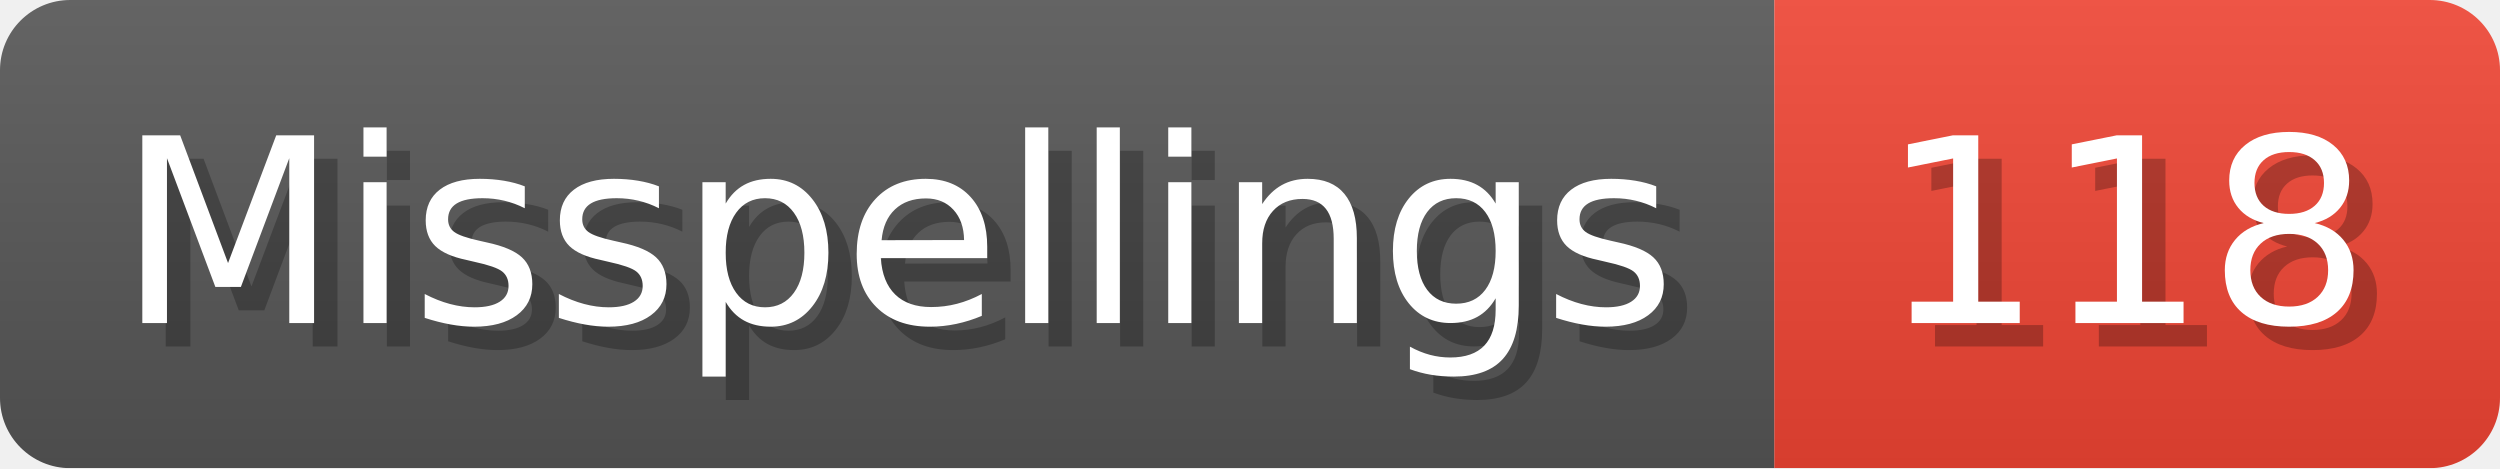
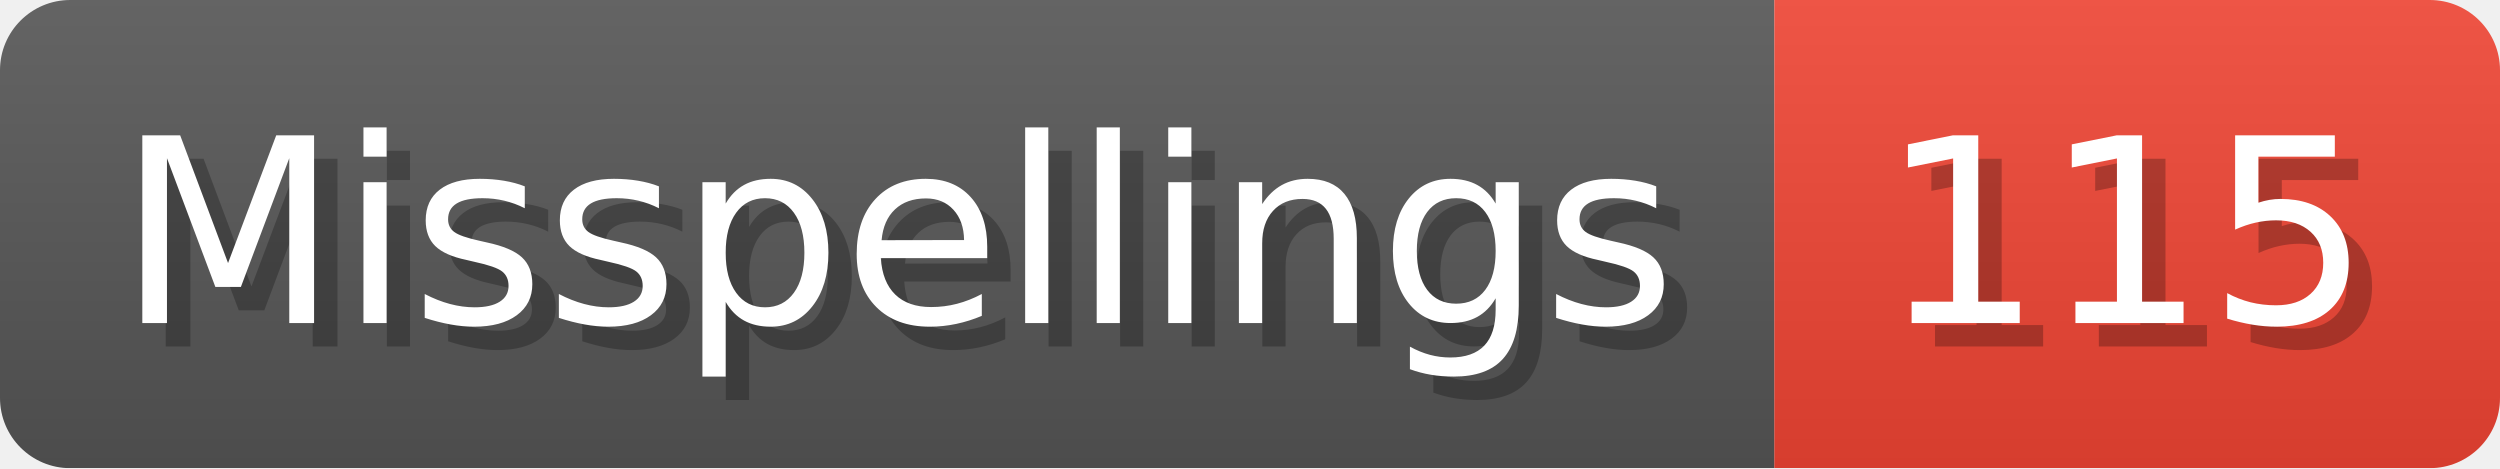
- <svg xmlns="http://www.w3.org/2000/svg" width="106.8" height="20" viewBox="0 0 1068 200" role="img" aria-label="Misspellings: 118">
+ <svg xmlns="http://www.w3.org/2000/svg" width="106.8" height="20" viewBox="0 0 1068 200" role="img" aria-label="Misspellings: 115">
  <linearGradient id="a" x2="0" y2="100%">
    <stop offset="0" stop-opacity=".1" stop-color="#EEE" />
    <stop offset="1" stop-opacity=".1" />
  </linearGradient>
  <mask id="m">
    <rect width="1068" height="200" rx="30" fill="#FFF" />
  </mask>
  <g mask="url(#m)">
    <rect width="758" height="200" fill="#555" />
    <rect width="310" height="200" fill="#E43" x="758" />
    <rect width="1068" height="200" fill="url(#a)" />
  </g>
  <g aria-hidden="true" fill="#fff" text-anchor="start" font-family="Verdana,DejaVu Sans,sans-serif" font-size="110">
    <text x="60" y="148" textLength="658" fill="#000" opacity="0.25">Misspellings</text>
    <text x="50" y="138" textLength="658">Misspellings</text>
-     <text x="813" y="148" textLength="210" fill="#000" opacity="0.25">118</text>
-     <text x="803" y="138" textLength="210">118</text>
+     <text x="813" y="148" textLength="210" fill="#000" opacity="0.25">115</text>
+     <text x="803" y="138" textLength="210">115</text>
  </g>
</svg>
